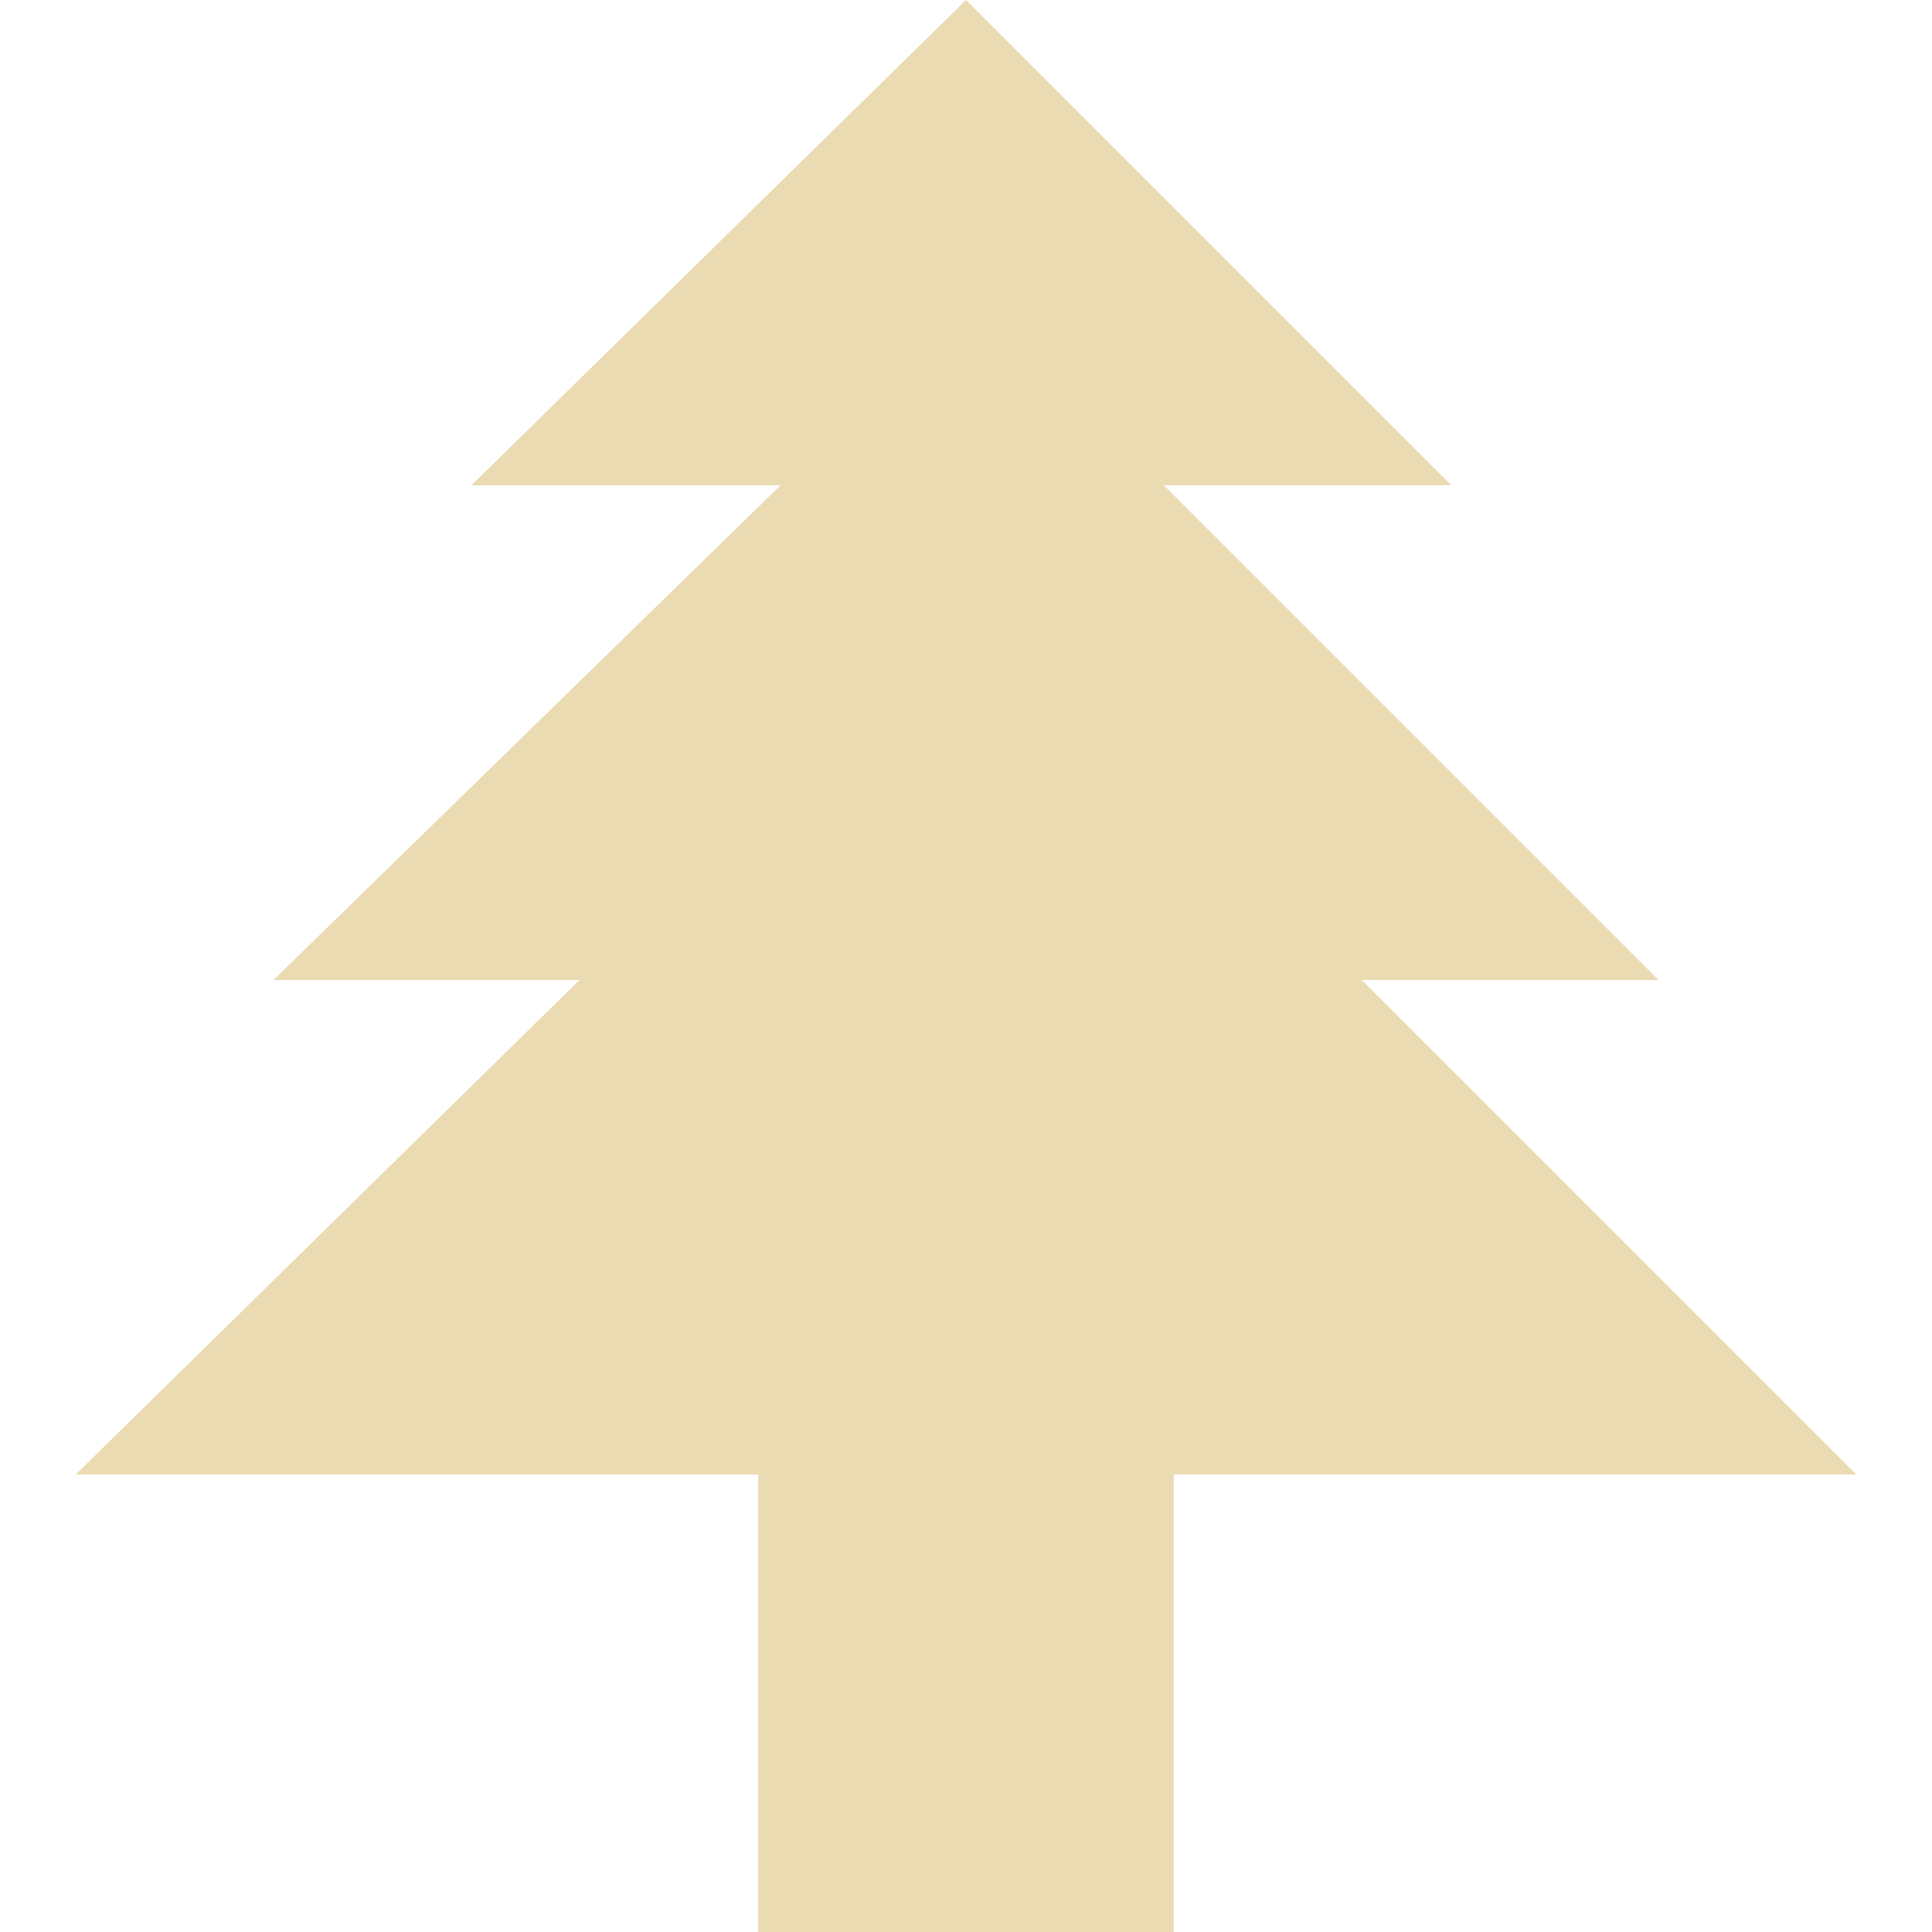
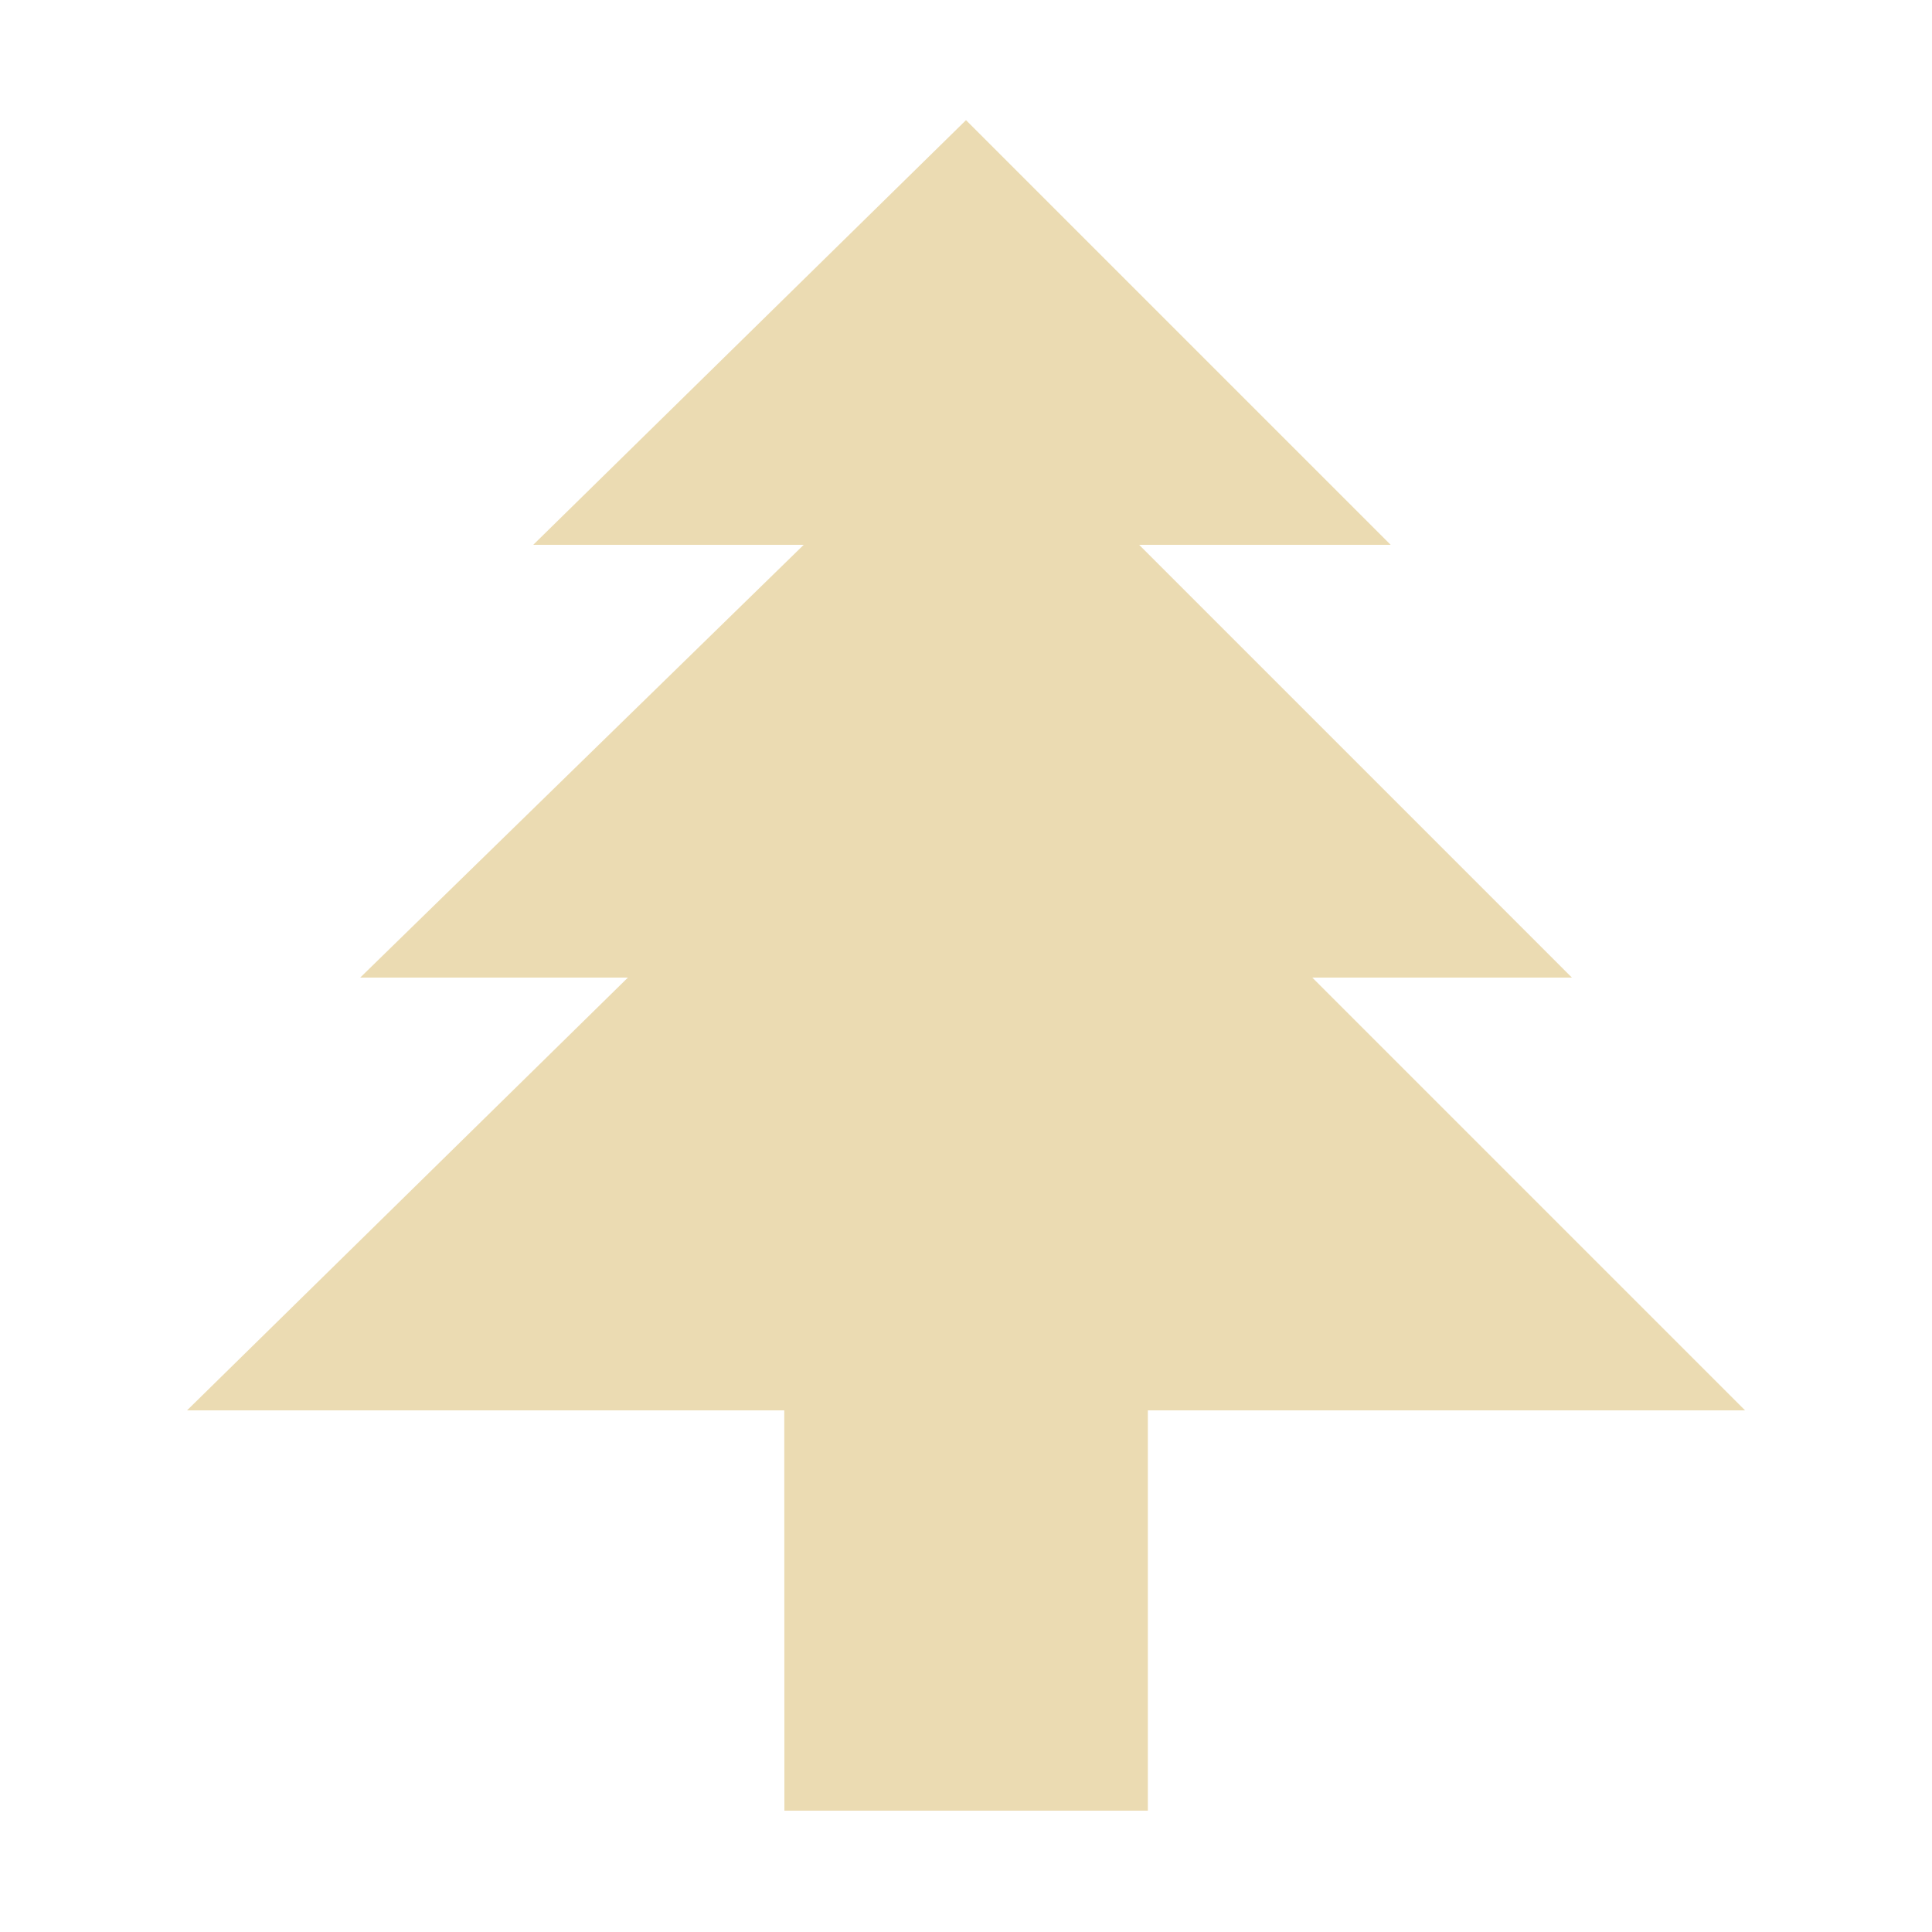
- <svg xmlns="http://www.w3.org/2000/svg" style="isolation:isolate" width="16" height="16" viewBox="0 0 16 16">
+ <svg xmlns="http://www.w3.org/2000/svg" width="16" height="16" version="1.1">
  <defs>
-     <style id="current-color-scheme" type="text/css">
-    .ColorScheme-Text { color:#ebdbb2; } .ColorScheme-Highlight { color:#458588; }
-   </style>
-     <linearGradient id="arrongin" x1="0%" x2="0%" y1="0%" y2="100%">
-       <stop offset="0%" style="stop-color:#d79921; stop-opacity:1" />
-       <stop offset="100%" style="stop-color:#b57614; stop-opacity:1" />
-     </linearGradient>
-     <linearGradient id="aurora" x1="0%" x2="0%" y1="0%" y2="100%">
-       <stop offset="0%" style="stop-color:#83a598; stop-opacity:1" />
-       <stop offset="100%" style="stop-color:#b16286; stop-opacity:1" />
-     </linearGradient>
-     <linearGradient id="fitdance" x1="0%" x2="0%" y1="0%" y2="100%">
-       <stop offset="0%" style="stop-color:#8ec07c; stop-opacity:1" />
-       <stop offset="100%" style="stop-color:#458588; stop-opacity:1" />
-     </linearGradient>
-     <linearGradient id="oomox" x1="0%" x2="0%" y1="0%" y2="100%">
-       <stop offset="0%" style="stop-color:#458588; stop-opacity:1" />
-       <stop offset="100%" style="stop-color:#928374; stop-opacity:1" />
-     </linearGradient>
-     <linearGradient id="rainblue" x1="0%" x2="0%" y1="0%" y2="100%">
-       <stop offset="0%" style="stop-color:#b8bb26; stop-opacity:1" />
-       <stop offset="100%" style="stop-color:#076678; stop-opacity:1" />
-     </linearGradient>
-     <linearGradient id="sunrise" x1="0%" x2="0%" y1="0%" y2="100%">
-       <stop offset="0%" style="stop-color: #fe8019; stop-opacity:1" />
-       <stop offset="100%" style="stop-color: #fabd2f; stop-opacity:1" />
-     </linearGradient>
-     <linearGradient id="telinkrin" x1="0%" x2="0%" y1="0%" y2="100%">
-       <stop offset="0%" style="stop-color: #83a598; stop-opacity:1" />
-       <stop offset="100%" style="stop-color: #83a598; stop-opacity:1" />
-     </linearGradient>
-     <linearGradient id="60spsycho" x1="0%" x2="0%" y1="0%" y2="100%">
-       <stop offset="0%" style="stop-color: #fb4934; stop-opacity:1" />
-       <stop offset="25%" style="stop-color: #fabd2f; stop-opacity:1" />
-       <stop offset="50%" style="stop-color: #fe8019; stop-opacity:1" />
-       <stop offset="100%" style="stop-color: #689d6a; stop-opacity:1" />
-     </linearGradient>
-     <linearGradient id="90ssummer" x1="0%" x2="0%" y1="0%" y2="100%">
-       <stop offset="0%" style="stop-color: #b16286; stop-opacity:1" />
-       <stop offset="20%" style="stop-color: #8ec07c; stop-opacity:1" />
-       <stop offset="50%" style="stop-color: #fabd2f; stop-opacity:1" />
-       <stop offset="100%" style="stop-color: #458588; stop-opacity:1" />
-     </linearGradient>
-     <linearGradient id="cyberneon" x1="0%" x2="0%" y1="0%" y2="100%">
-       <stop offset="0" style="stop-color:#83a598; stop-opacity:1" />
-       <stop offset="1" style="stop-color:#b16286; stop-opacity:1" />
-     </linearGradient>
+     <style type="text/css" id="current-color-scheme">.ColorScheme-Text { color:#ebdbb2; } .ColorScheme-Highlight { color:#458588; }</style>
  </defs>
-   <path style="fill:currentColor" class="ColorScheme-Text" d="M 6.28 12.211 L 0.627 12.211 L 4.8 8.115 L 2.266 8.115 L 6.464 4.019 L 3.904 4.019 L 8 0 L 12.019 4.019 L 9.638 4.019 L 13.734 8.115 L 11.277 8.115 L 15.373 12.211 L 9.72 12.211 L 9.72 16 L 6.28 16 L 6.28 12.211 Z" />
+   <path class="ColorScheme-Text" fill="currentColor" d="m6.495 11.68h-4.946l3.651-3.584h-2.217l3.673-3.584h-2.24l3.584-3.517 3.517 3.517h-2.083l3.584 3.584h-2.15l3.584 3.584h-4.946v3.315h-3.01z" />
</svg>
